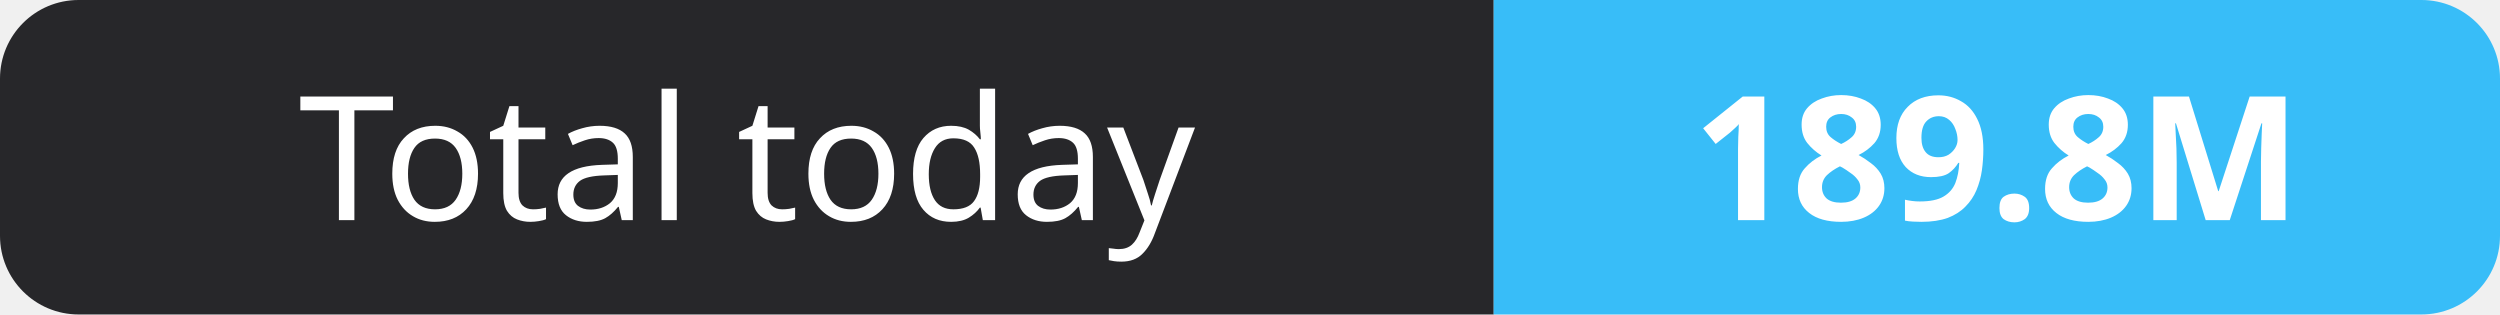
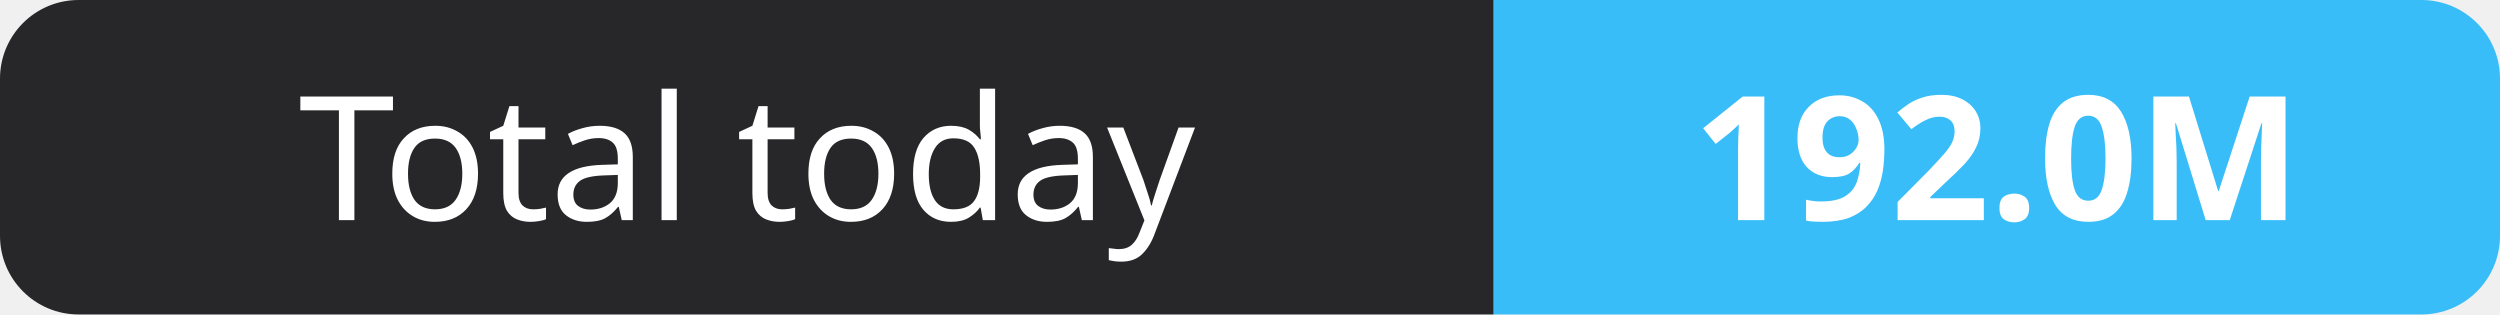
- <svg xmlns="http://www.w3.org/2000/svg" width="159" height="20" role="img" aria-label="Total today: 189.8M">
+ <svg xmlns="http://www.w3.org/2000/svg" width="159" height="20" role="img" aria-label="Total today: 192.0M">
  <clipPath id="r">
    <rect width="159" height="20" rx="5" fill="#fff" />
  </clipPath>
  <g clip-path="url(#r)">
    <rect width="95" height="20" fill="#27272a" />
    <rect x="95" width="64" height="20" fill="#38bdf8" />
  </g>
  <g fill="#fff" text-anchor="middle" font-family="Verdana,Geneva,sans-serif" font-size="11">
    <text x="47.5" y="14">Total today</text>
-     <text x="127.0" y="14" font-weight="700">189.8M</text>
+     <text x="127.0" y="14" font-weight="700">192.0M</text>
  </g>
</svg>
